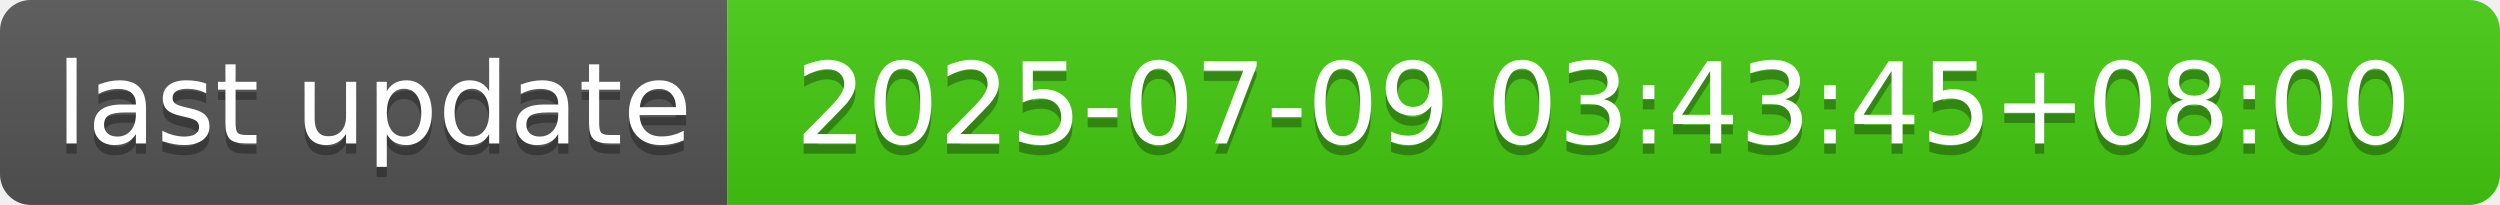
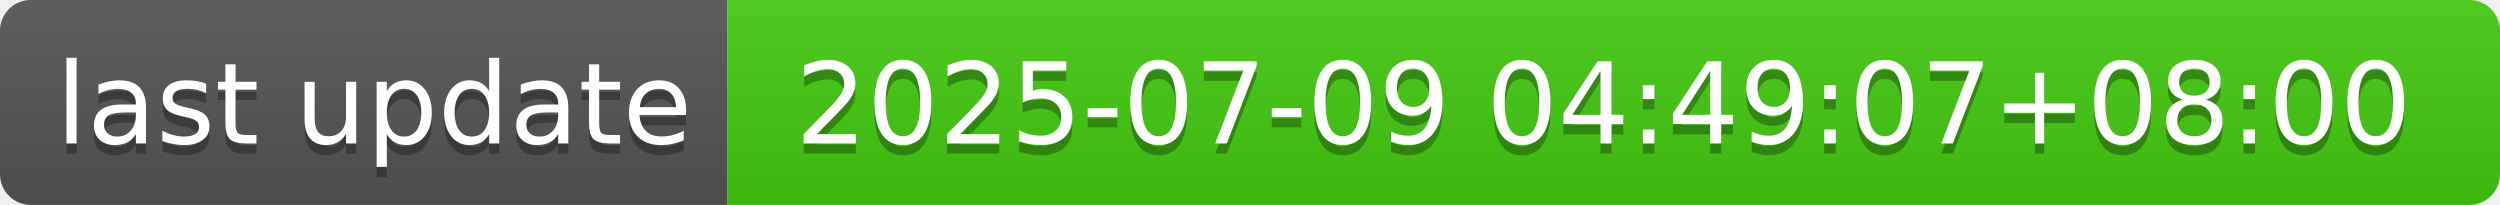
- <svg xmlns="http://www.w3.org/2000/svg" width="244" height="20" role="img" aria-label="last update: 2025-07-09 03:43:45+08:00">
+ <svg xmlns="http://www.w3.org/2000/svg" width="244" height="20" role="img" aria-label="last update: 2025-07-09 04:49:07+08:00">
  <linearGradient id="s" x2="0" y2="100%">
    <stop offset="0" stop-color="#bbb" stop-opacity=".1" />
    <stop offset="1" stop-opacity=".1" />
  </linearGradient>
  <clipPath id="r">
    <rect width="244" height="20" rx="3" fill="#fff" />
  </clipPath>
  <g clip-path="url(#r)">
    <rect width="71" height="20" fill="#555" />
    <rect x="71" width="173" height="20" fill="#4c1" />
    <rect width="244" height="20" fill="url(#s)" />
  </g>
  <g fill="#fff" text-anchor="middle" font-family="Verdana,Geneva,DejaVu Sans,sans-serif" text-rendering="geometricPrecision" font-size="110">
    <text aria-hidden="true" x="365" y="150" fill="#010101" fill-opacity=".3" transform="scale(.1)" textLength="610">last update</text>
    <text x="365" y="140" transform="scale(.1)" fill="#fff" textLength="610">last update</text>
-     <text aria-hidden="true" x="1565" y="150" fill="#010101" fill-opacity=".3" transform="scale(.1)" textLength="1630">2025-07-09 03:43:45+08:00</text>
-     <text x="1565" y="140" transform="scale(.1)" fill="#fff" textLength="1630">2025-07-09 03:43:45+08:00</text>
+     <text aria-hidden="true" x="1565" y="150" fill="#010101" fill-opacity=".3" transform="scale(.1)" textLength="1630">2025-07-09 04:49:07+08:00</text>
+     <text x="1565" y="140" transform="scale(.1)" fill="#fff" textLength="1630">2025-07-09 04:49:07+08:00</text>
  </g>
</svg>
